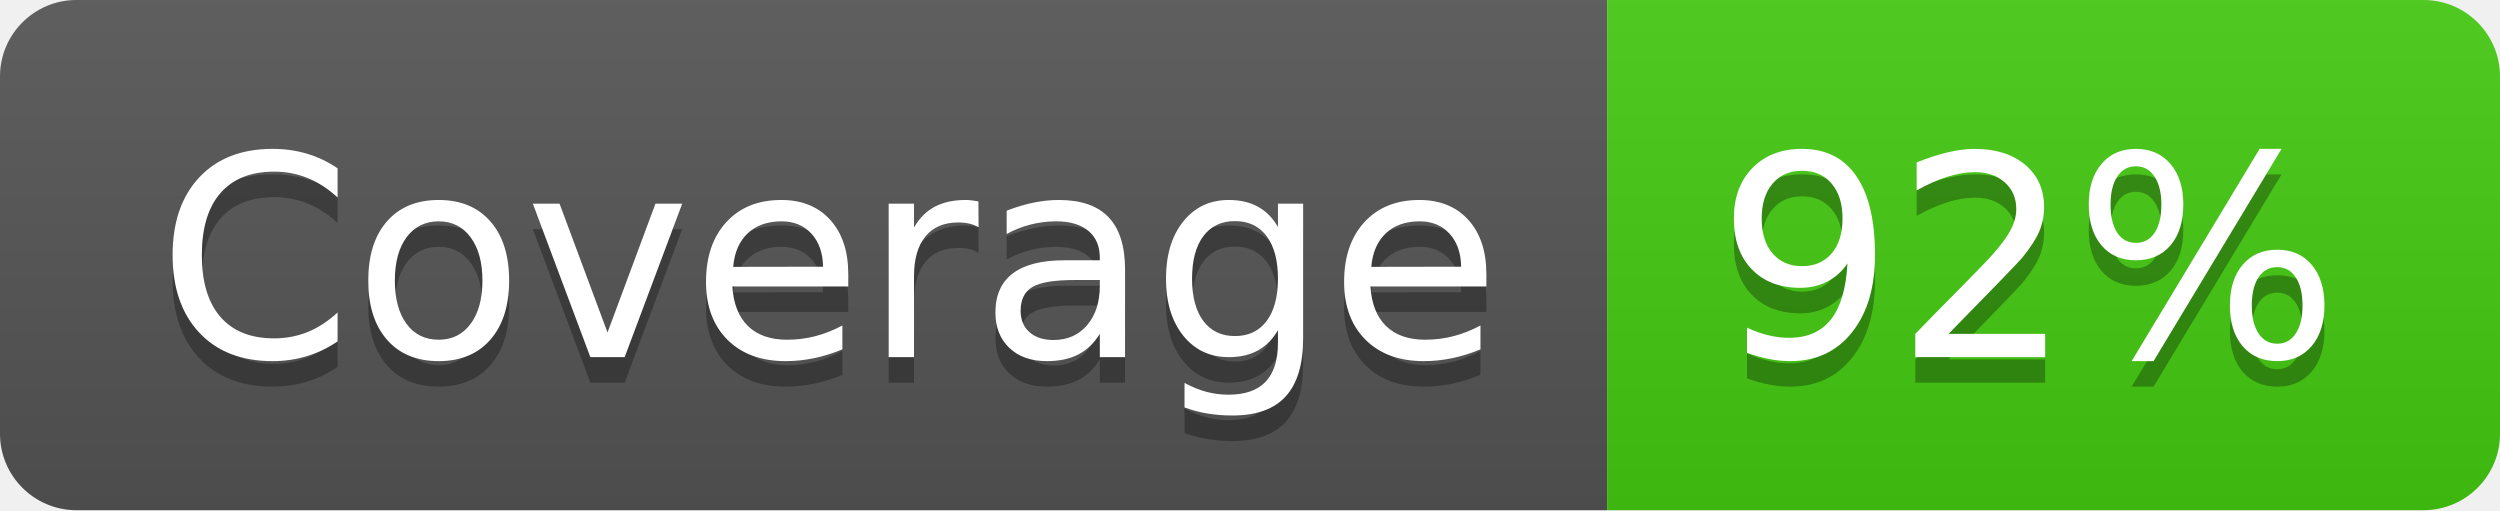
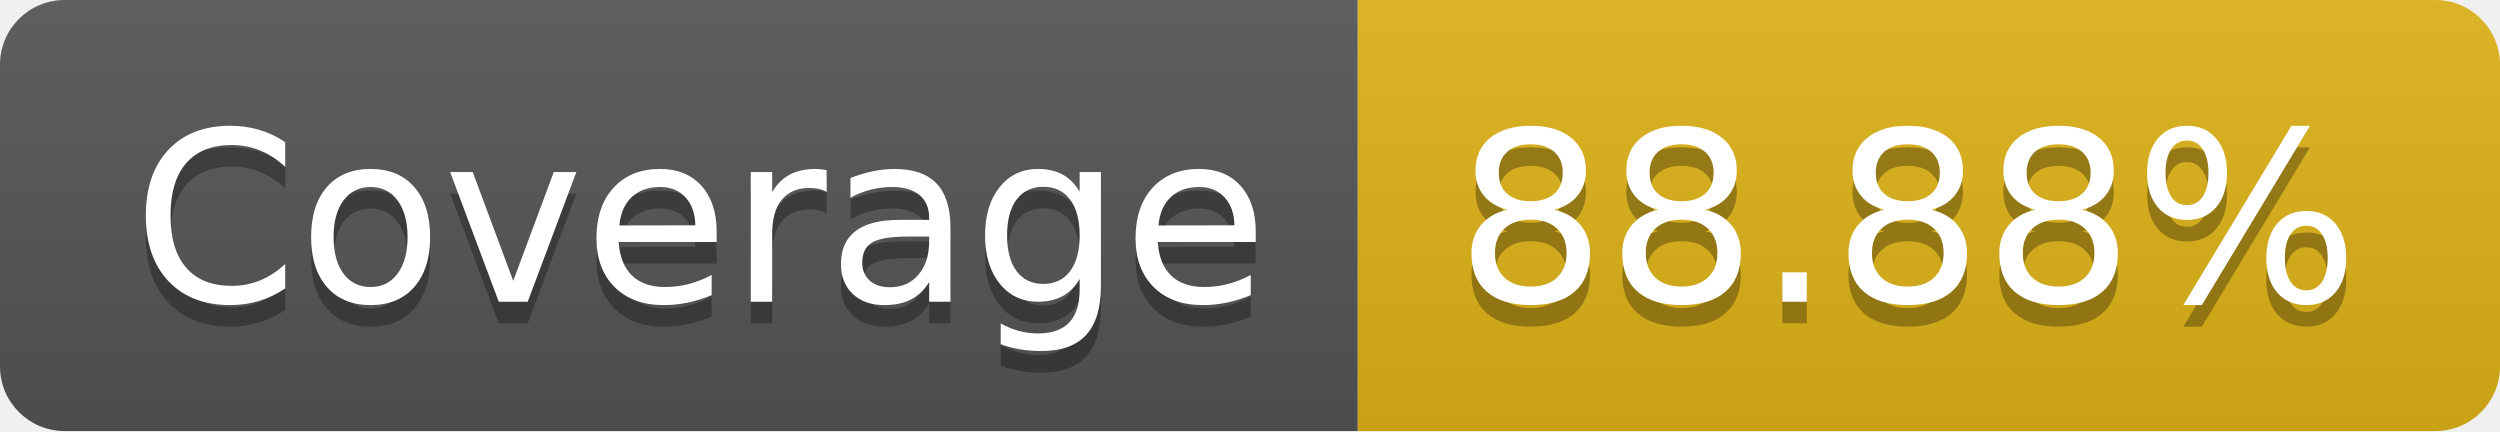
- <svg xmlns="http://www.w3.org/2000/svg" width="98" height="20" role="img" aria-label="Coverage: 92%">
+ <svg xmlns="http://www.w3.org/2000/svg" width="116" height="20" role="img" aria-label="Coverage: 88.88%">
  <linearGradient id="s" x2="0" y2="100%">
    <stop offset="0" stop-color="#bbb" stop-opacity=".1" />
    <stop offset="1" stop-opacity=".1" />
  </linearGradient>
  <clipPath id="r">
-     <rect width="98" height="20" rx="3" fill="#fff" />
+     <rect width="116" height="20" rx="3" fill="#fff" />
  </clipPath>
  <g clip-path="url(#r)">
    <rect width="63" height="20" fill="#555" />
-     <rect x="63" width="35" height="20" fill="#4c1" />
-     <rect width="98" height="20" fill="url(#s)" />
+     <rect x="63" width="53" height="20" fill="#dfb317" />
+     <rect width="116" height="20" fill="url(#s)" />
  </g>
  <g fill="#fff" text-anchor="middle" font-family="Verdana,Geneva,DejaVu Sans,sans-serif" text-rendering="geometricPrecision" font-size="110">
    <text aria-hidden="true" x="325" y="150" fill="#010101" fill-opacity=".3" transform="scale(.1)" textLength="530">Coverage</text>
    <text x="325" y="140" transform="scale(.1)" fill="#fff" textLength="530">Coverage</text>
-     <text aria-hidden="true" x="795" y="150" fill="#010101" fill-opacity=".3" transform="scale(.1)" textLength="250">92%</text>
-     <text x="795" y="140" transform="scale(.1)" fill="#fff" textLength="250">92%</text>
+     <text aria-hidden="true" x="885" y="150" fill="#010101" fill-opacity=".3" transform="scale(.1)" textLength="430">88.88%</text>
+     <text x="885" y="140" transform="scale(.1)" fill="#fff" textLength="430">88.88%</text>
  </g>
</svg>
